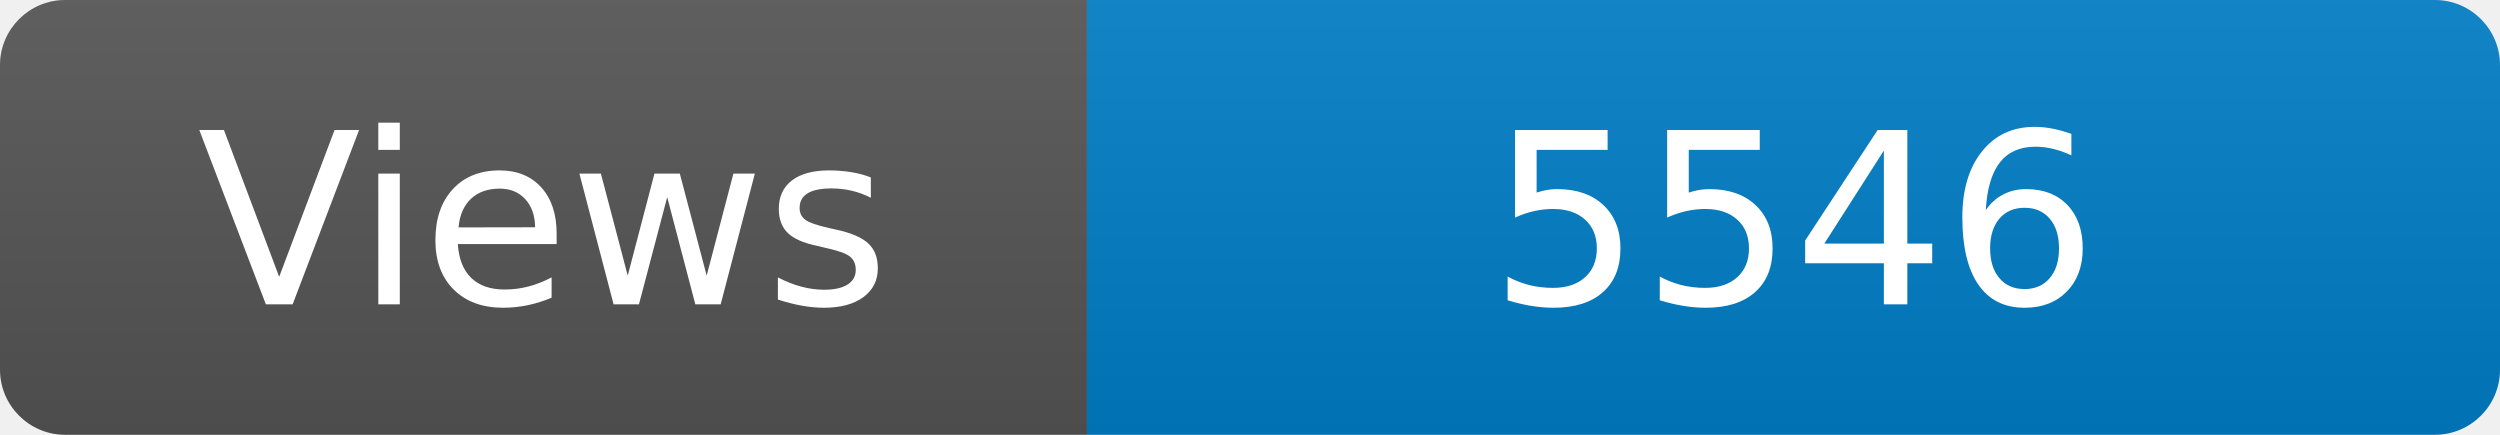
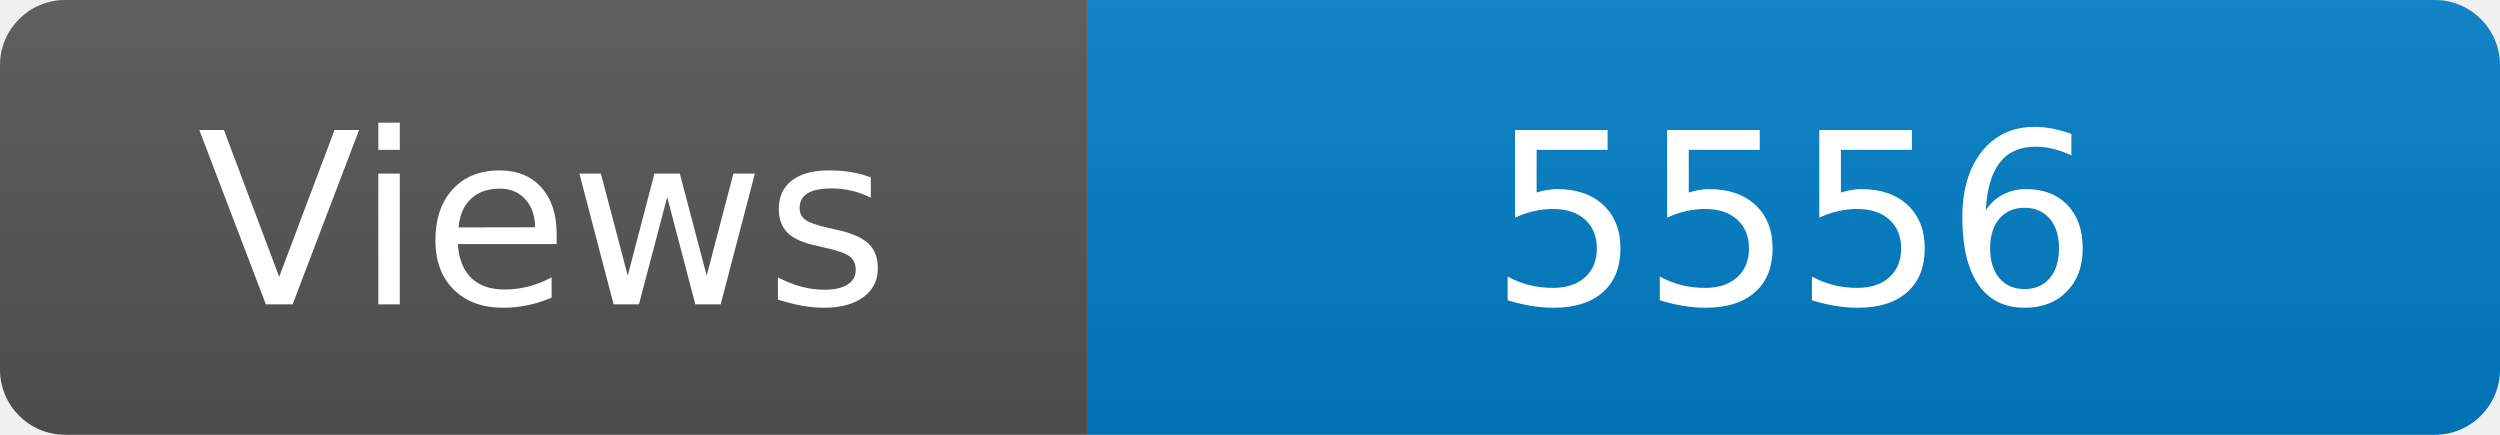
<svg xmlns="http://www.w3.org/2000/svg" width="115" height="20" role="img" aria-label="Maintained?: yes">
  <linearGradient id="s" x2="0" y2="100%">
    <stop offset="0" stop-color="#bbb" stop-opacity=".1" />
    <stop offset="1" stop-opacity=".1" />
  </linearGradient>
  <clipPath id="r">
    <rect width="115" height="20" rx="3" fill="#fff" />
  </clipPath>
  <g clip-path="url(#r)">
    <rect width="50" height="20" fill="#555" />
    <rect x="50" width="160" height="20" fill="#007ec6" />
    <rect width="115" height="20" fill="url(#s)" />
  </g>
  <g fill="#fff" text-anchor="middle" font-family="Verdana,Geneva,DejaVu Sans,sans-serif" font-size="110">
    <text x="250" y="140" transform="scale(.1)" fill="#fff">Views</text>
-     <text x="825" y="140" transform="scale(.1)" fill="#fff">5546</text>
+     <text x="825" y="140" transform="scale(.1)" fill="#fff">5556</text>
  </g>
</svg>
